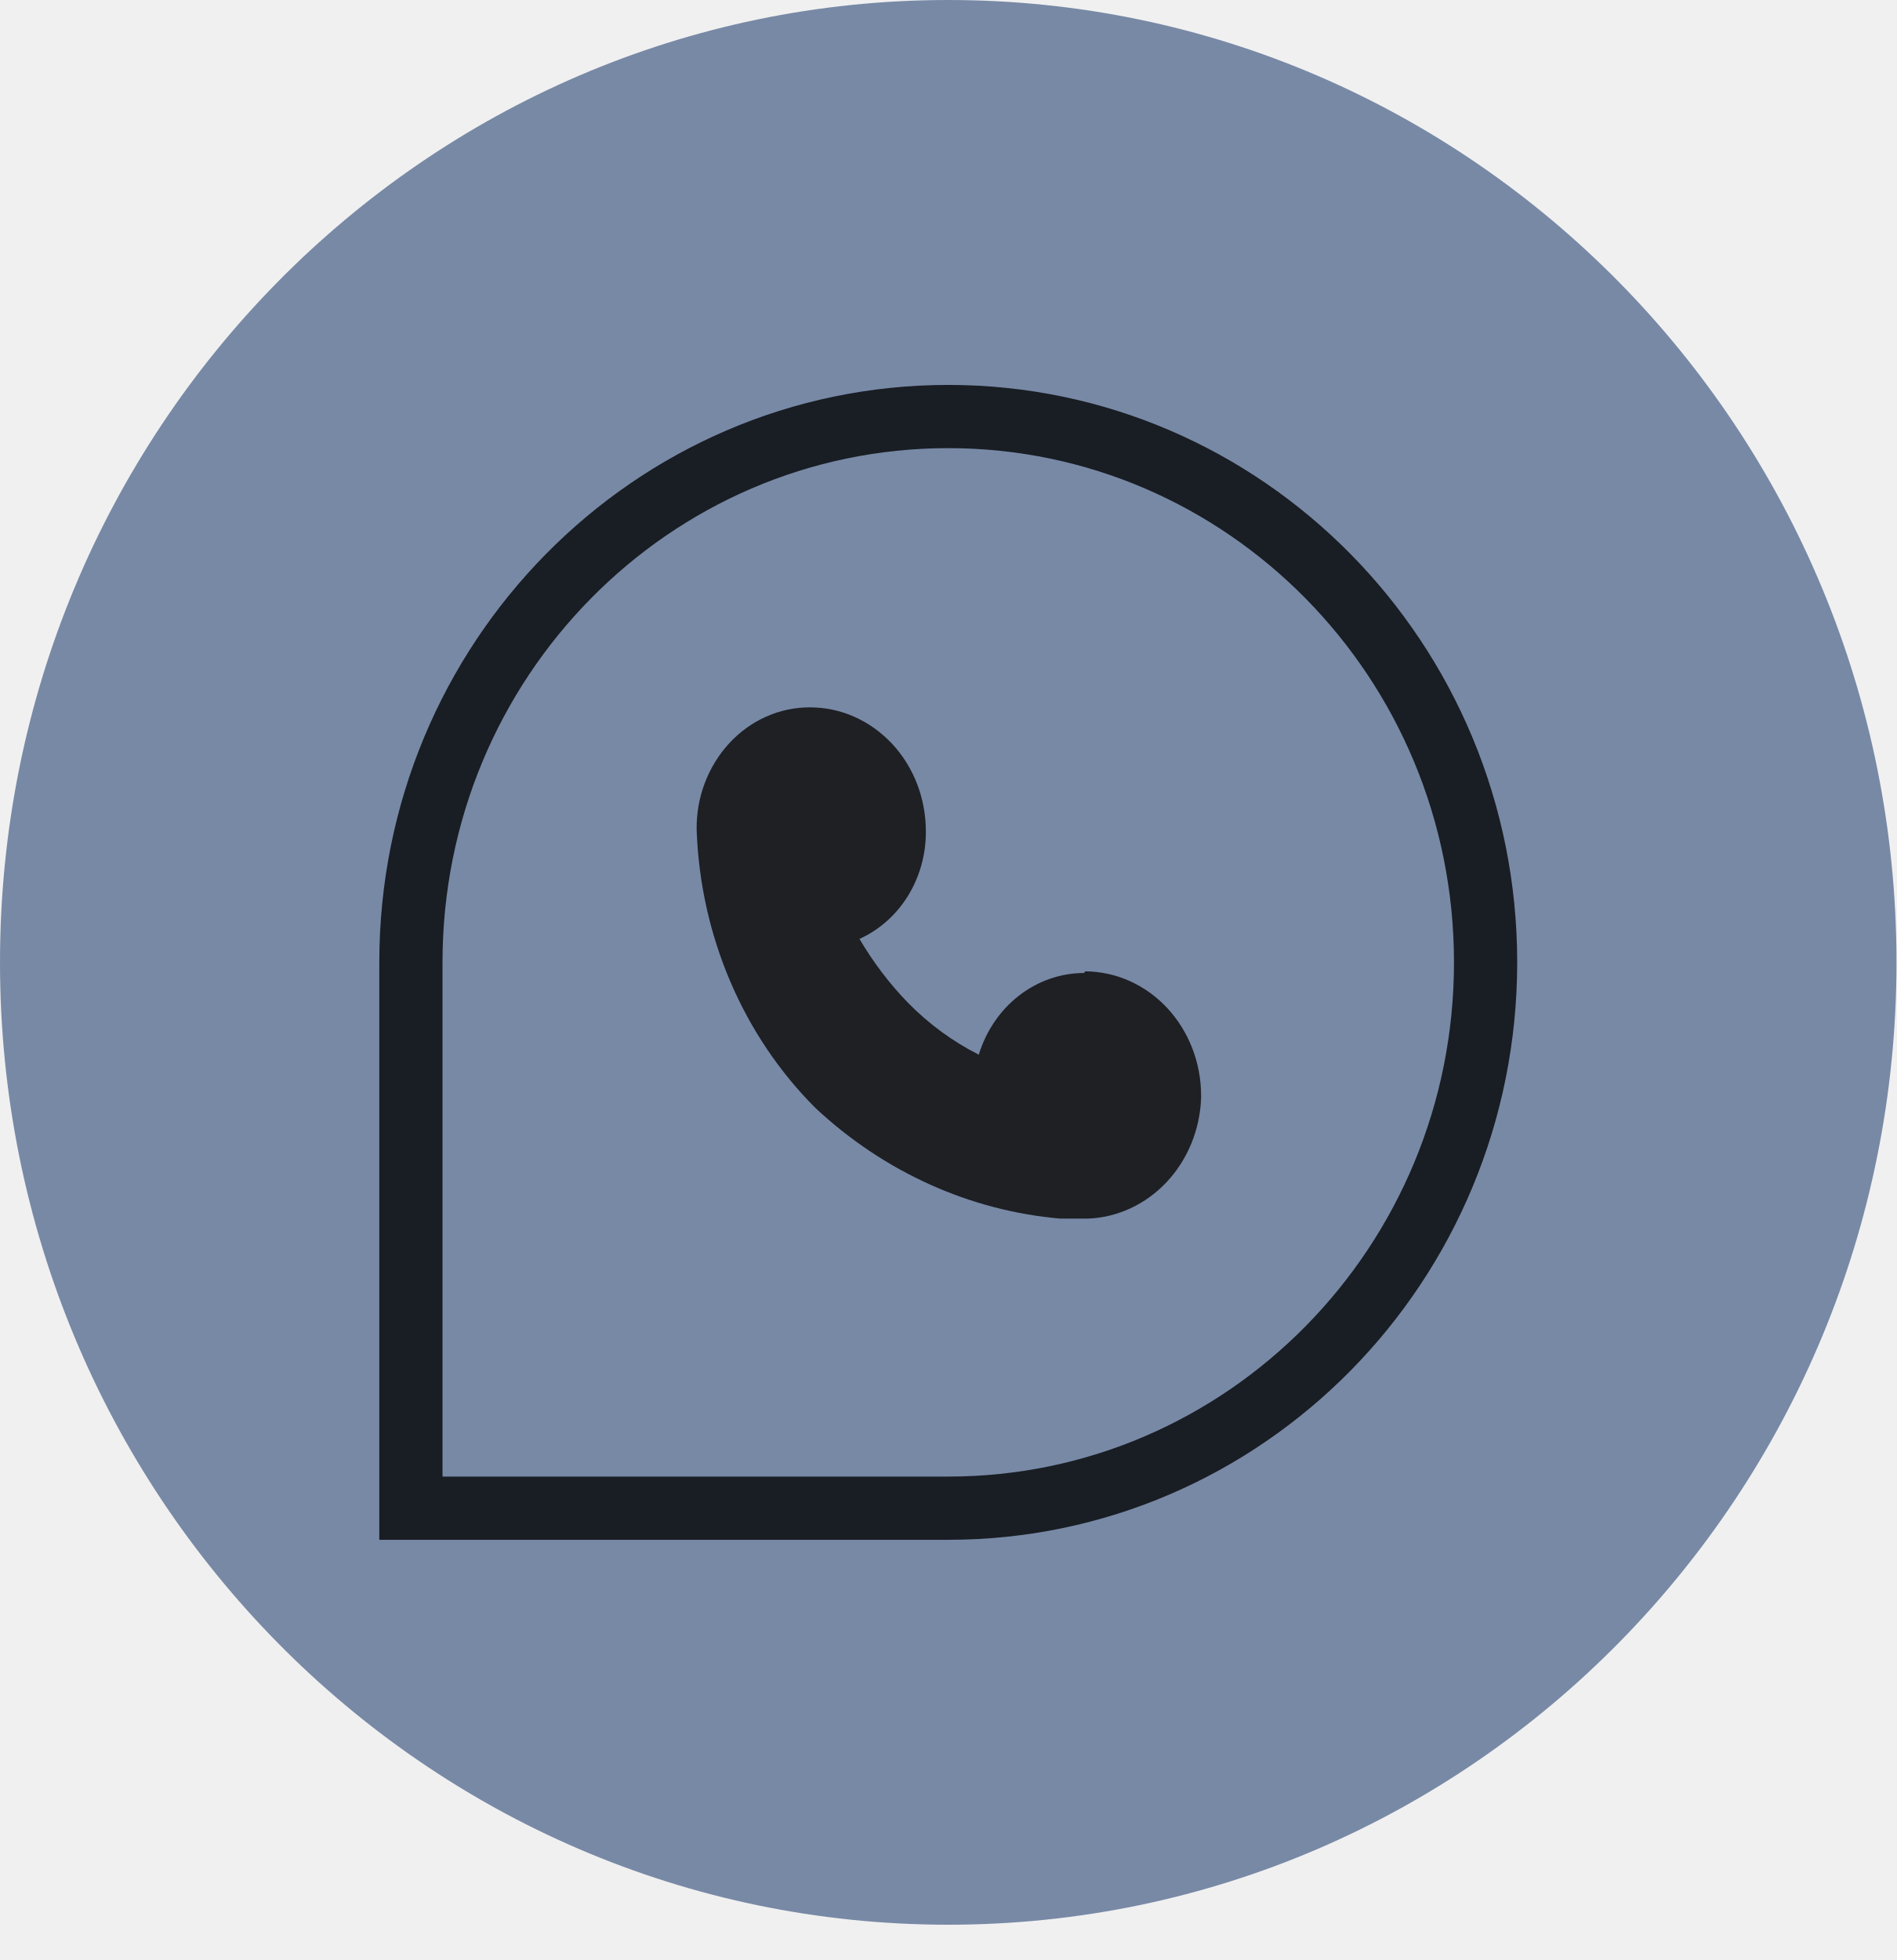
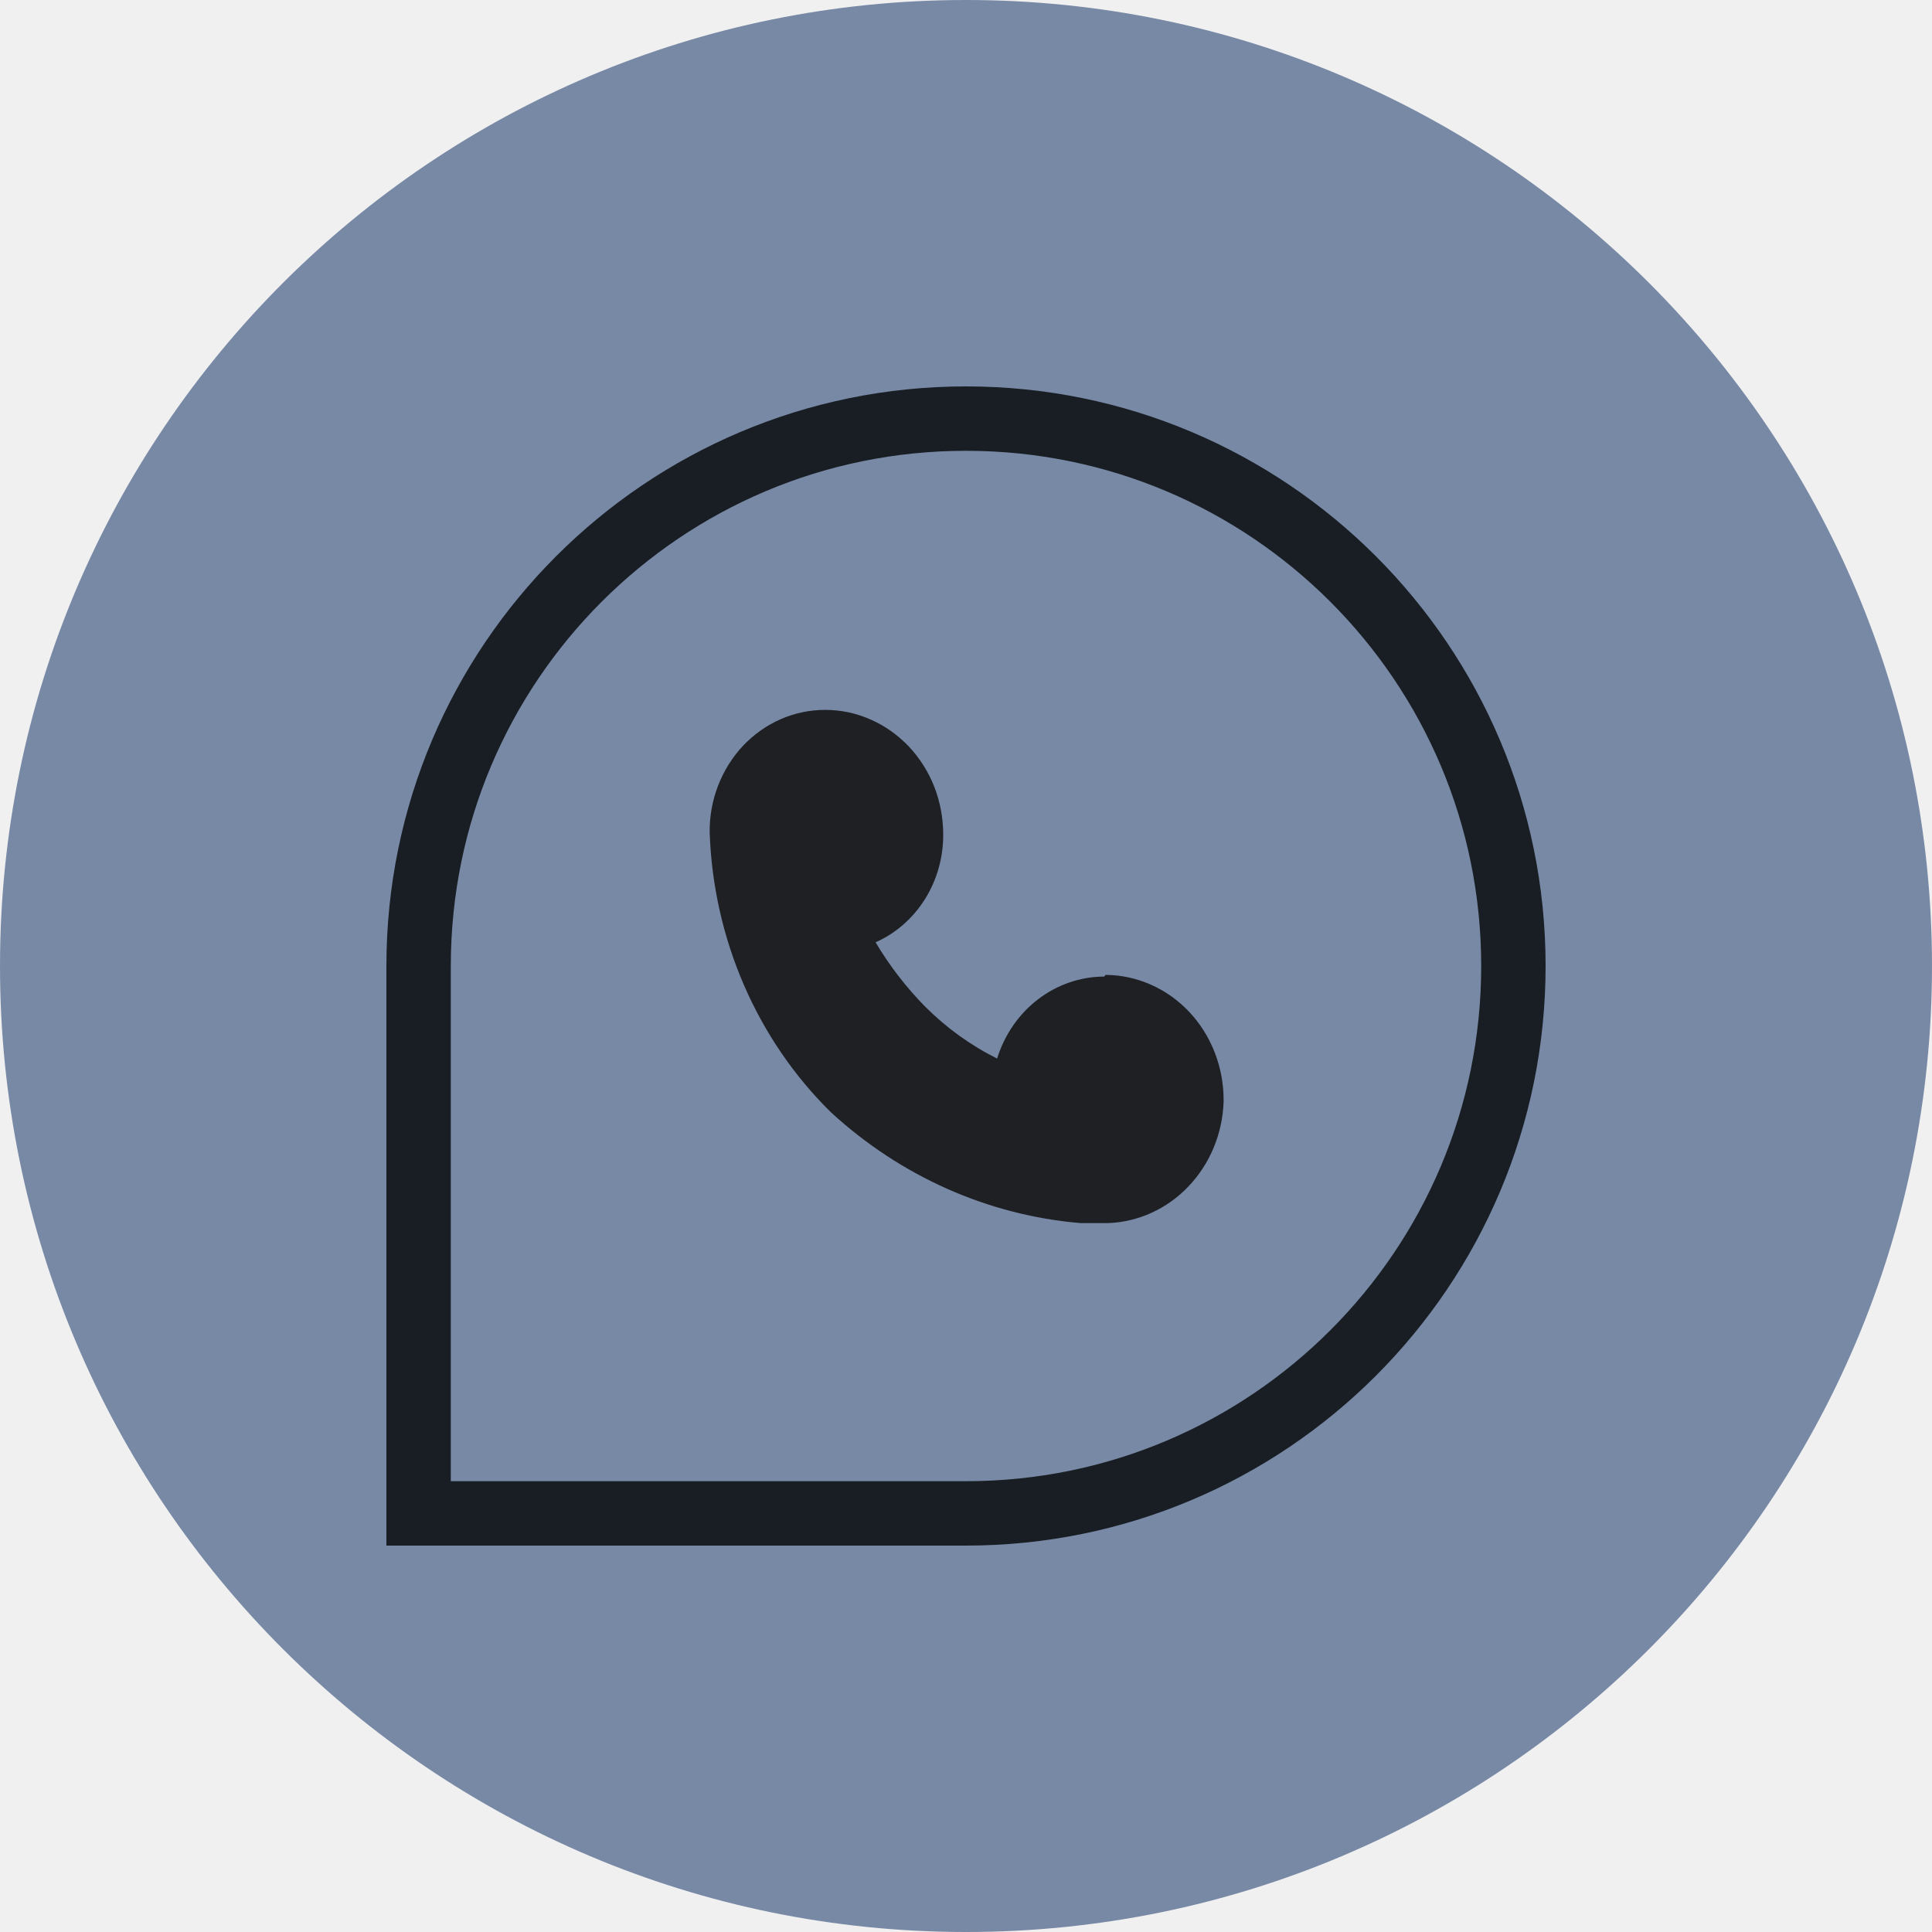
- <svg xmlns="http://www.w3.org/2000/svg" width="30" height="31" viewBox="0 0 30 31" fill="none">
-   <ellipse cx="15" cy="15.221" rx="15" ry="15.221" fill="#7889A6" />
-   <path d="M15 6.588C19.688 6.588 23.5 10.446 23.5 15.221C23.5 19.995 19.688 23.854 15 23.854H6.5V15.221C6.5 10.446 10.312 6.588 15 6.588Z" fill="#7889A6" stroke="#191E24" />
-   <g clip-path="url(#clip0_1_38663)">
-     <path d="M17.167 15.363C17.654 15.366 18.12 15.574 18.464 15.943C18.807 16.312 19 16.811 19 17.332V17.363C18.983 17.865 18.788 18.341 18.455 18.696C18.122 19.05 17.676 19.257 17.207 19.274H16.776C15.343 19.151 13.985 18.538 12.902 17.527C11.755 16.383 11.078 14.8 11.02 13.124C11.016 12.871 11.06 12.619 11.149 12.384C11.238 12.149 11.37 11.935 11.536 11.755C11.703 11.574 11.902 11.431 12.121 11.334C12.34 11.236 12.575 11.187 12.813 11.188C13.054 11.188 13.293 11.238 13.515 11.337C13.738 11.436 13.94 11.581 14.111 11.763C14.281 11.945 14.416 12.162 14.508 12.4C14.599 12.638 14.646 12.893 14.646 13.151C14.648 13.513 14.549 13.868 14.362 14.171C14.175 14.473 13.908 14.709 13.596 14.85C13.812 15.218 14.07 15.558 14.363 15.86C14.693 16.196 15.071 16.473 15.483 16.681C15.598 16.306 15.82 15.979 16.119 15.747C16.418 15.515 16.778 15.39 17.147 15.389L17.167 15.363Z" fill="#1E2024" />
+ <svg xmlns="http://www.w3.org/2000/svg" width="30" height="30" viewBox="0 0 30 30" fill="none">
+   <circle cx="15" cy="15" r="15" fill="#7889A6" />
+   <path d="M15 6.5C19.694 6.5 23.5 10.306 23.5 15C23.5 19.694 19.694 23.5 15 23.5H6.5V15C6.5 10.306 10.306 6.5 15 6.5Z" fill="#7889A6" stroke="#191E24" />
+   <g clip-path="url(#clip0_1_58310)">
+     <path d="M17.167 15.138C17.654 15.141 18.12 15.347 18.464 15.71C18.807 16.074 19 16.566 19 17.078V17.11C18.983 17.604 18.788 18.073 18.455 18.422C18.122 18.772 17.676 18.975 17.207 18.992H16.776C15.343 18.871 13.985 18.267 12.902 17.271C11.755 16.143 11.078 14.583 11.02 12.932C11.016 12.682 11.06 12.434 11.149 12.203C11.238 11.971 11.37 11.76 11.536 11.582C11.703 11.405 11.902 11.264 12.121 11.168C12.34 11.072 12.575 11.023 12.813 11.023C13.054 11.023 13.293 11.073 13.515 11.171C13.738 11.268 13.94 11.411 14.111 11.59C14.281 11.77 14.416 11.983 14.508 12.218C14.599 12.453 14.646 12.704 14.646 12.958C14.648 13.315 14.549 13.665 14.362 13.963C14.175 14.261 13.908 14.494 13.596 14.632C13.812 14.996 14.07 15.33 14.363 15.628C14.693 15.959 15.071 16.232 15.483 16.437C15.598 16.067 15.82 15.745 16.119 15.517C16.418 15.288 16.778 15.165 17.147 15.164L17.167 15.138Z" fill="#1E2024" />
  </g>
  <defs>
-     <clipPath id="clip0_1_38663">
-       <rect width="8" height="8.118" fill="white" transform="translate(11 11.1621)" />
+     <clipPath id="clip0_1_58310">
+       <rect width="8" height="8" fill="white" transform="translate(11 11)" />
    </clipPath>
  </defs>
</svg>
